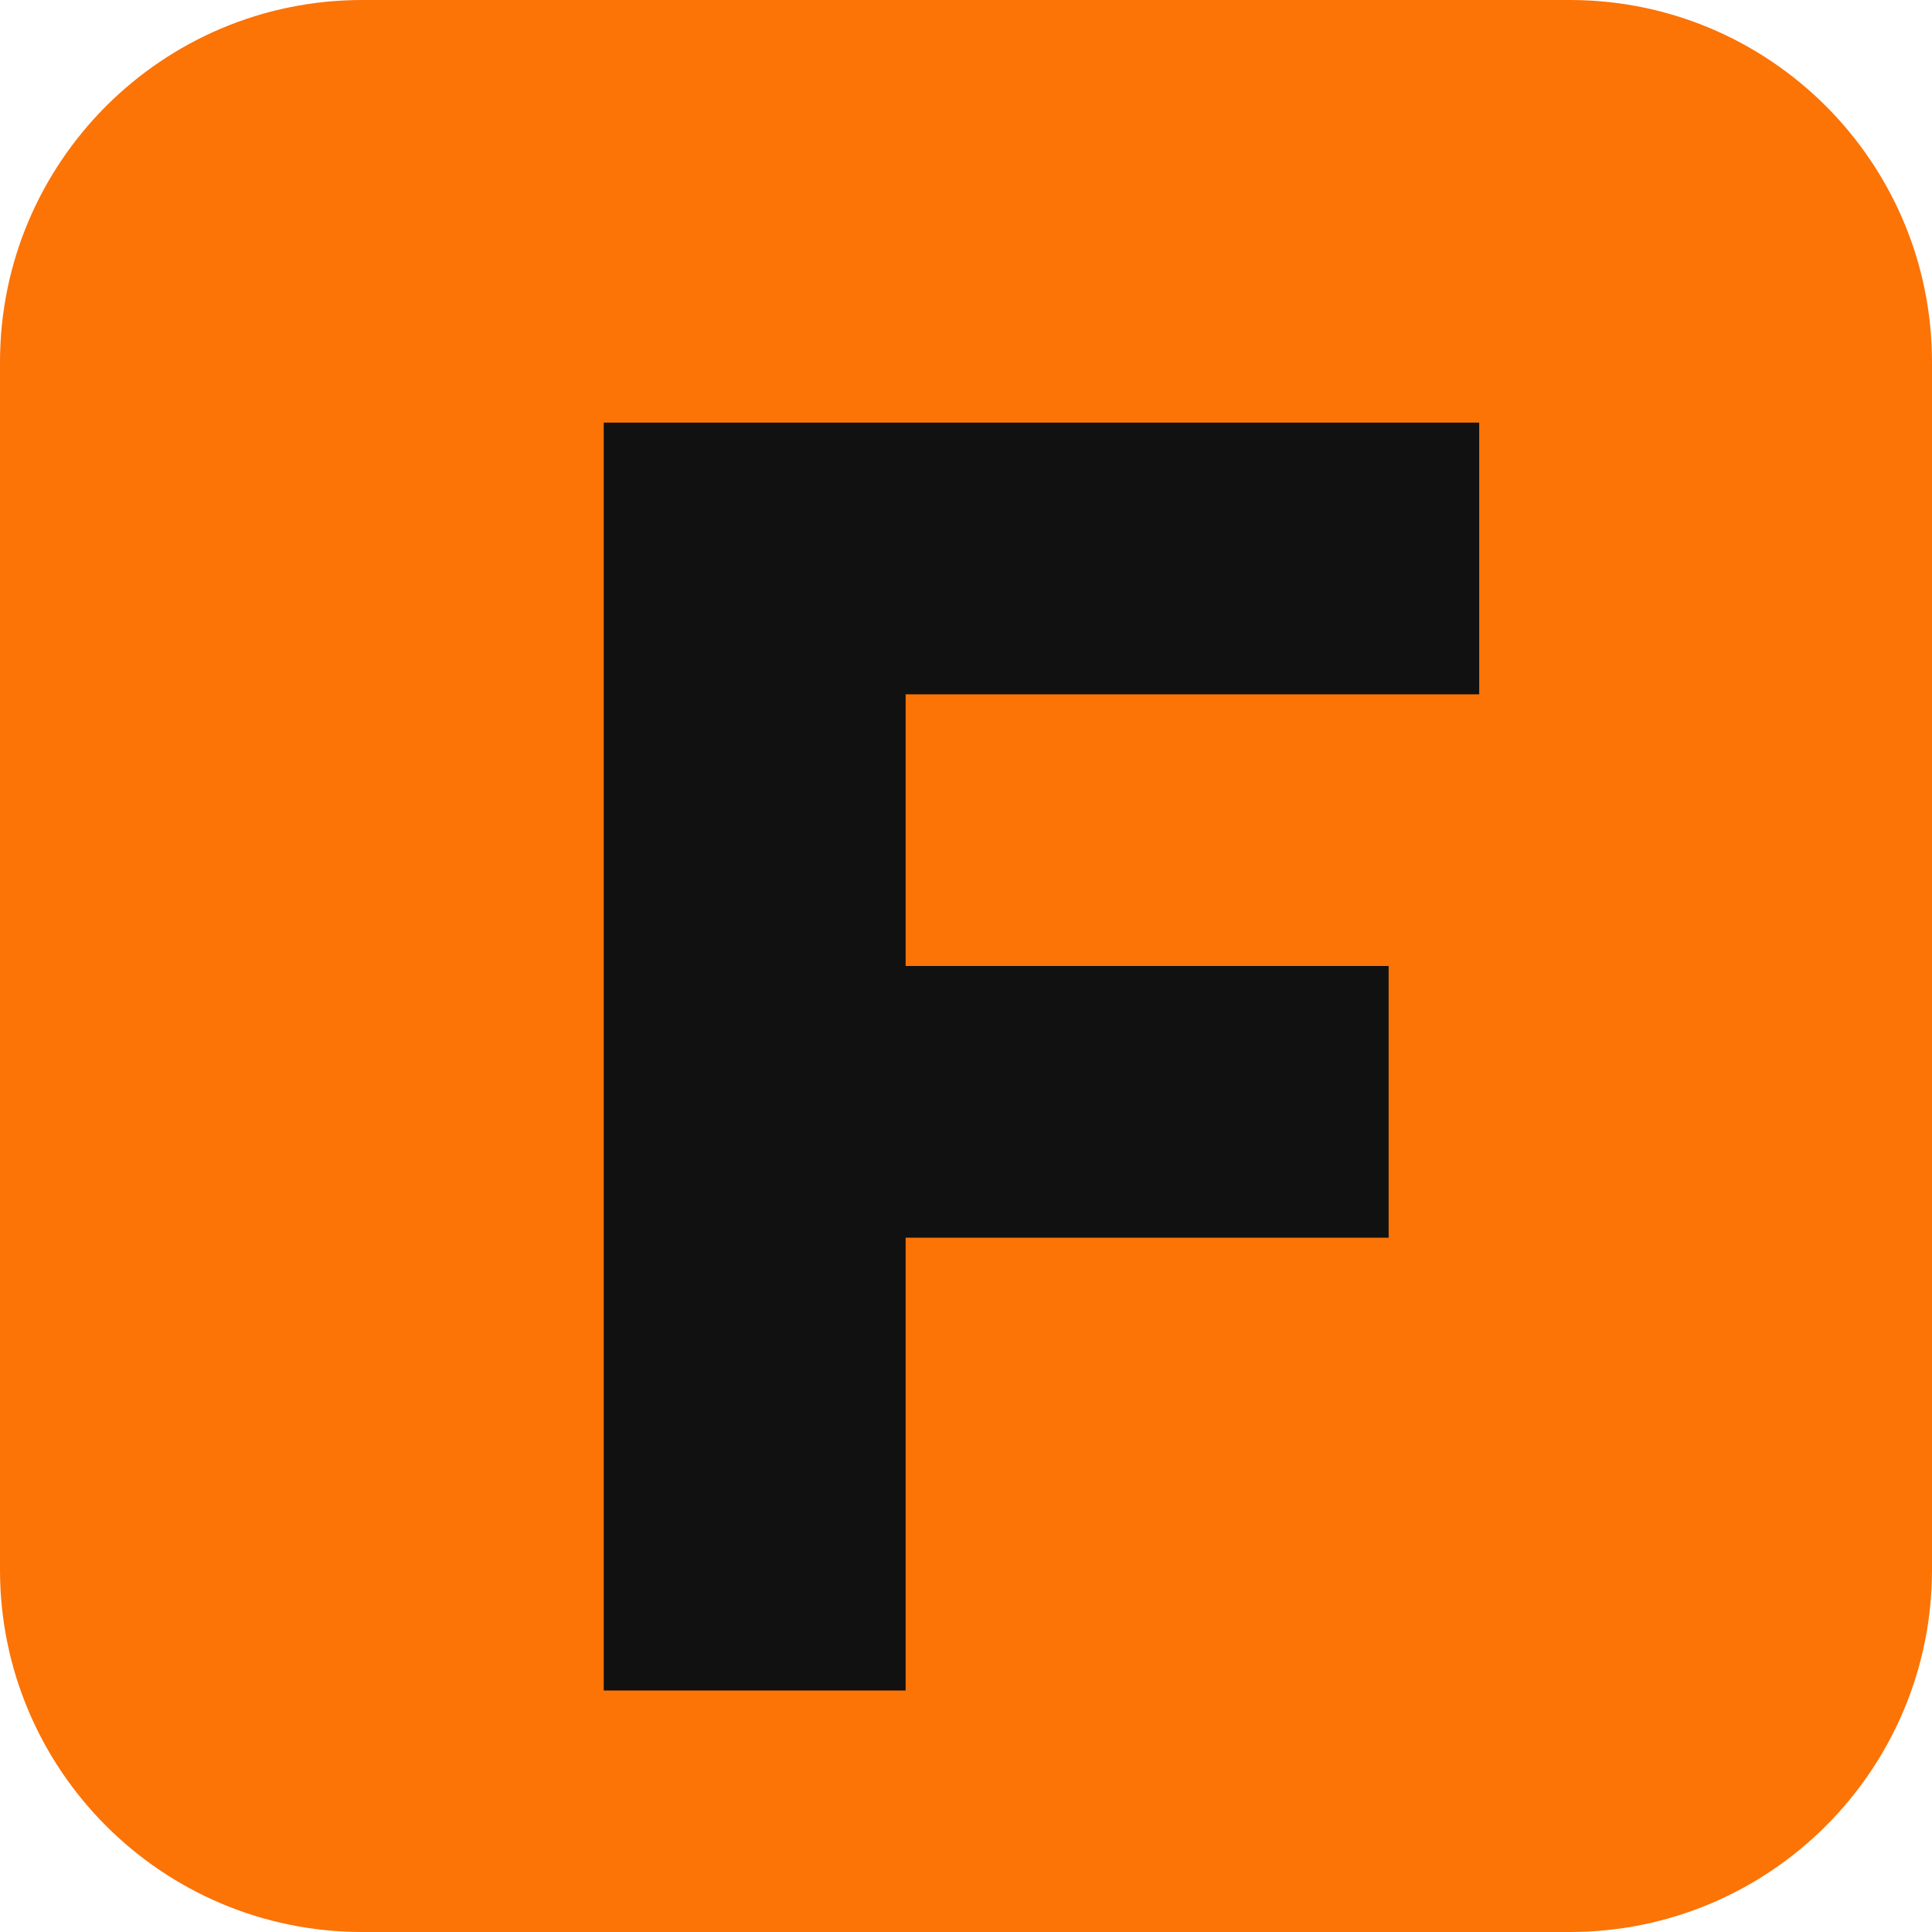
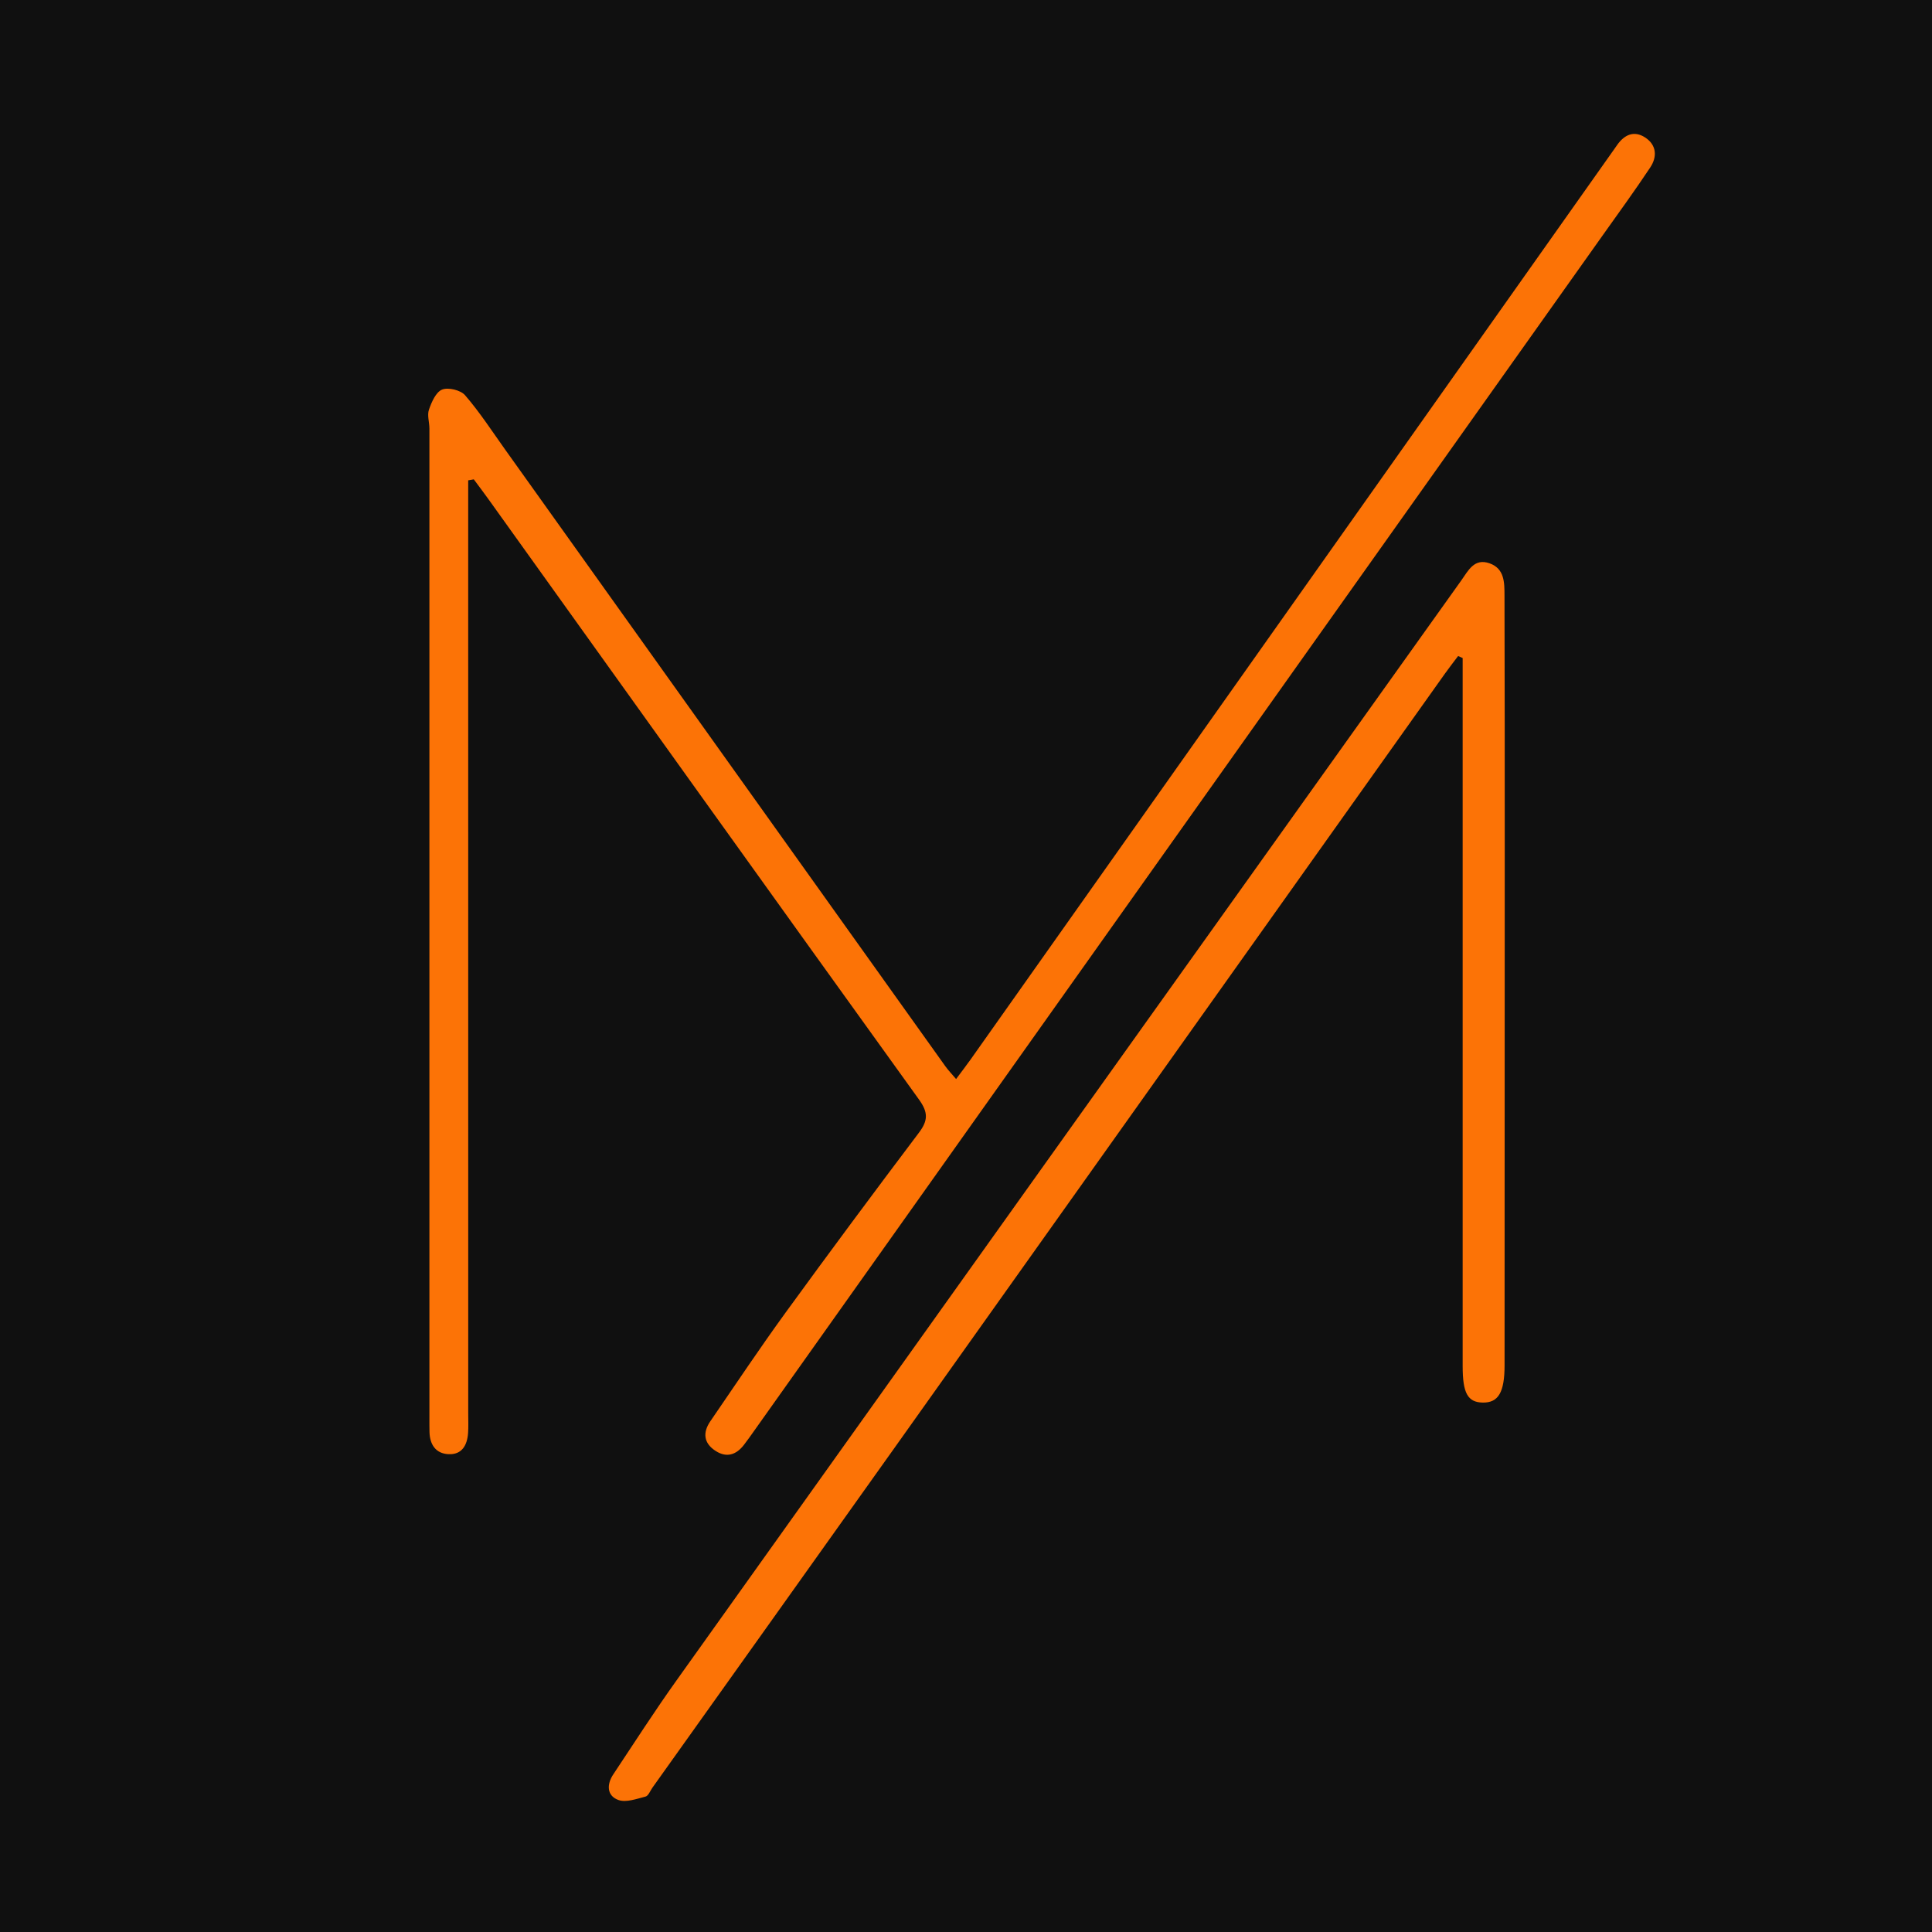
- <svg xmlns="http://www.w3.org/2000/svg" viewBox="0 0 64 64">
-   <rect width="64" height="64" rx="12" fill="#fc7306" />
-   <path d="M20 14h29v9H30v9h16v9H30v15H20z" fill="#111" />
+ <svg xmlns="http://www.w3.org/2000/svg" viewBox="0 0 512 512" width="512" height="512" role="img" aria-label="Símbolo da Marketing Figueroa">
+   <rect width="512" height="512" fill="#101010" />
+   <defs>
+     <g />
+     <clipPath id="500dca1276">
+       <path d="M 0 215 L 310.5 215 L 310.5 550 L 0 550 Z M 0 215 " clip-rule="nonzero" />
+     </clipPath>
+     <clipPath id="790e5dc483">
+       <rect x="0" width="950" y="0" height="246" />
+     </clipPath>
+     <clipPath id="a8f96b95c1">
+       <rect x="0" width="637" y="0" height="196" />
+     </clipPath>
+   </defs>
+   <g transform="translate(113 -191) scale(1.05)">
+     <g clip-path="url(#500dca1276)">
+       <path fill="#fc7306" d="M 10.551 303.137 C 10.551 304.832 10.551 306.527 10.551 308.219 C 10.551 385.066 10.559 461.914 10.559 538.762 C 10.559 540.371 10.633 541.992 10.52 543.594 C 10.301 546.668 8.969 549.09 5.57 548.926 C 2.34 548.77 0.863 546.48 0.781 543.324 C 0.75 542.035 0.758 540.746 0.758 539.457 C 0.758 456.332 0.77 373.199 0.758 290.074 C 0.758 288.461 0.156 286.695 0.645 285.293 C 1.309 283.379 2.402 280.855 3.969 280.23 C 5.52 279.609 8.648 280.367 9.758 281.656 C 13.43 285.906 16.516 290.656 19.789 295.25 C 56.852 347.164 93.902 399.086 130.965 451 C 131.691 452.02 132.562 452.914 133.688 454.242 C 135.059 452.402 136.223 450.898 137.324 449.348 C 191.453 372.801 245.57 296.258 299.684 219.711 C 299.965 219.316 300.234 218.922 300.516 218.527 C 302.324 215.93 304.746 214.777 307.555 216.574 C 310.516 218.477 310.691 221.469 308.871 224.191 C 305.039 229.961 300.965 235.562 296.953 241.207 C 225.539 341.82 154.129 442.438 82.707 543.051 C 81.867 544.238 81.035 545.422 80.152 546.566 C 78.207 549.09 75.785 549.91 72.992 548.102 C 69.977 546.16 69.695 543.488 71.66 540.621 C 77.949 531.453 84.113 522.203 90.637 513.215 C 101.719 497.969 112.953 482.836 124.301 467.797 C 126.621 464.73 126.672 462.684 124.344 459.441 C 88.02 408.992 51.852 358.418 15.641 307.867 C 14.438 306.191 13.188 304.539 11.961 302.887 C 11.496 302.973 11.016 303.055 10.551 303.137 Z M 10.551 303.137 " fill-opacity="1" fill-rule="nonzero" />
+     </g>
+     <path fill="#fc7306" d="M 260.398 347.477 C 259.277 348.973 258.113 350.445 257.031 351.977 C 210.742 417.086 164.461 482.199 118.16 547.312 C 97.809 575.926 77.418 604.508 57.047 633.098 C 56.488 633.887 56.031 635.156 55.312 635.344 C 53.066 635.914 50.406 636.902 48.465 636.207 C 45.512 635.145 45.48 632.266 47.164 629.742 C 52.422 621.832 57.559 613.828 63.074 606.098 C 129.082 513.504 195.152 420.953 261.199 328.395 C 262.965 325.918 264.453 322.719 268.328 324.078 C 272.133 325.422 272.09 328.953 272.102 332.188 C 272.152 353.617 272.176 375.039 272.164 396.469 C 272.164 439.809 272.145 483.137 272.121 526.477 C 272.121 533.305 270.562 535.965 266.625 535.902 C 262.82 535.84 261.543 533.543 261.543 526.703 C 261.543 469.188 261.543 411.684 261.543 354.168 C 261.543 352.109 261.543 350.051 261.543 347.984 C 261.156 347.828 260.773 347.652 260.398 347.477 Z M 260.398 347.477 " fill-opacity="1" fill-rule="nonzero" />
+   </g>
</svg>
